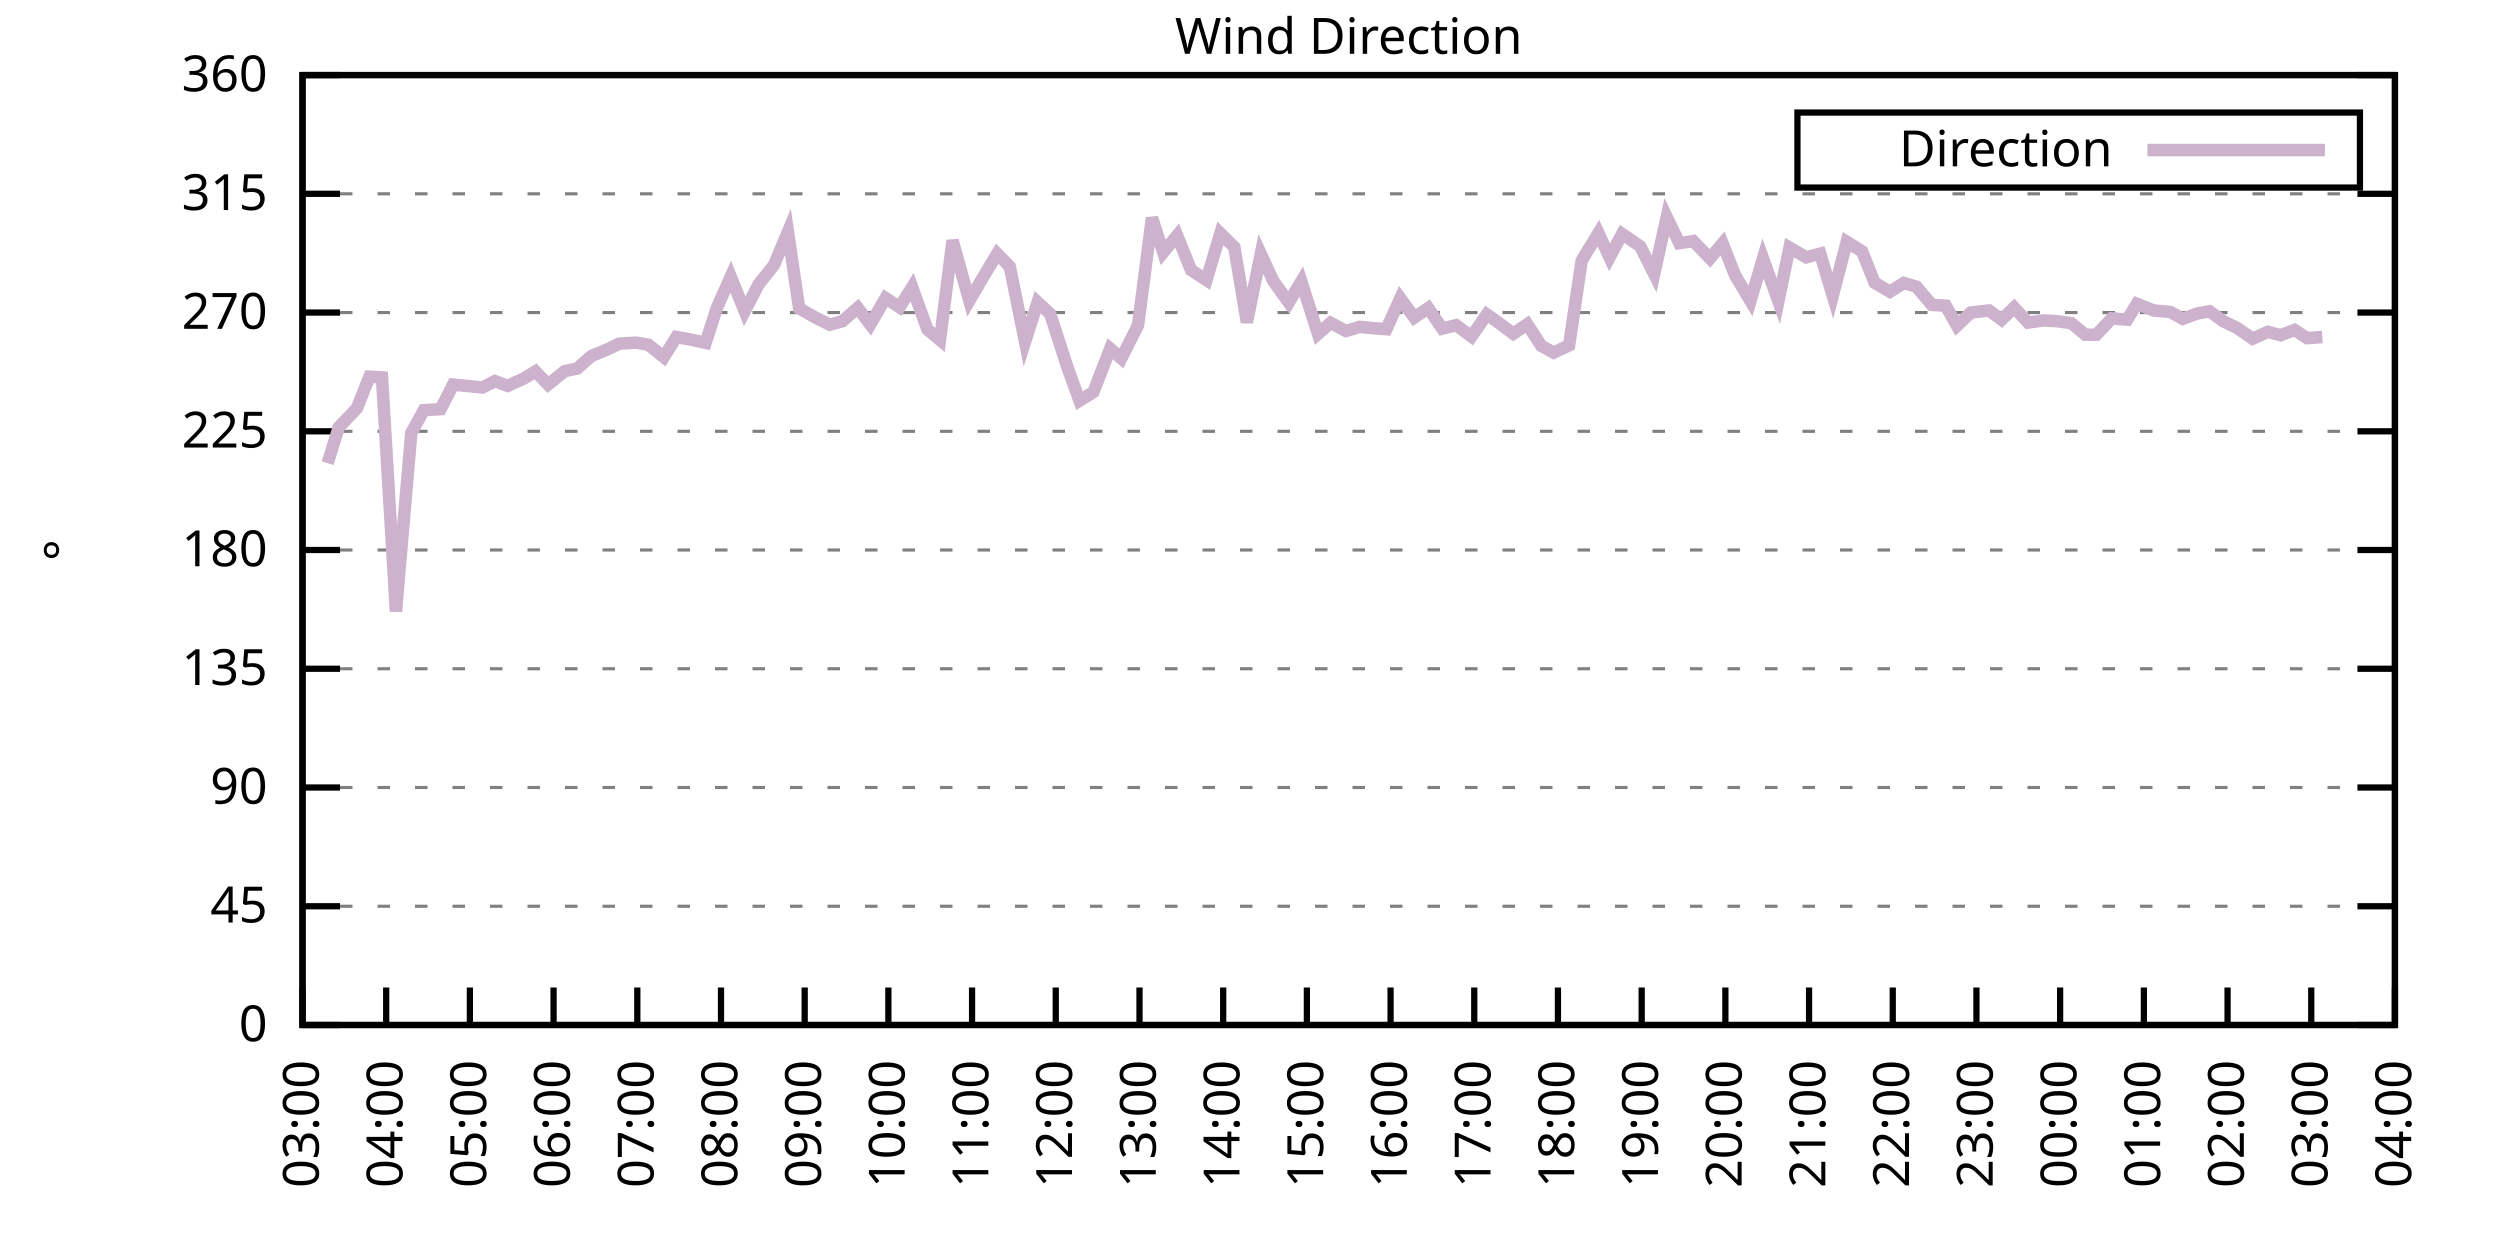
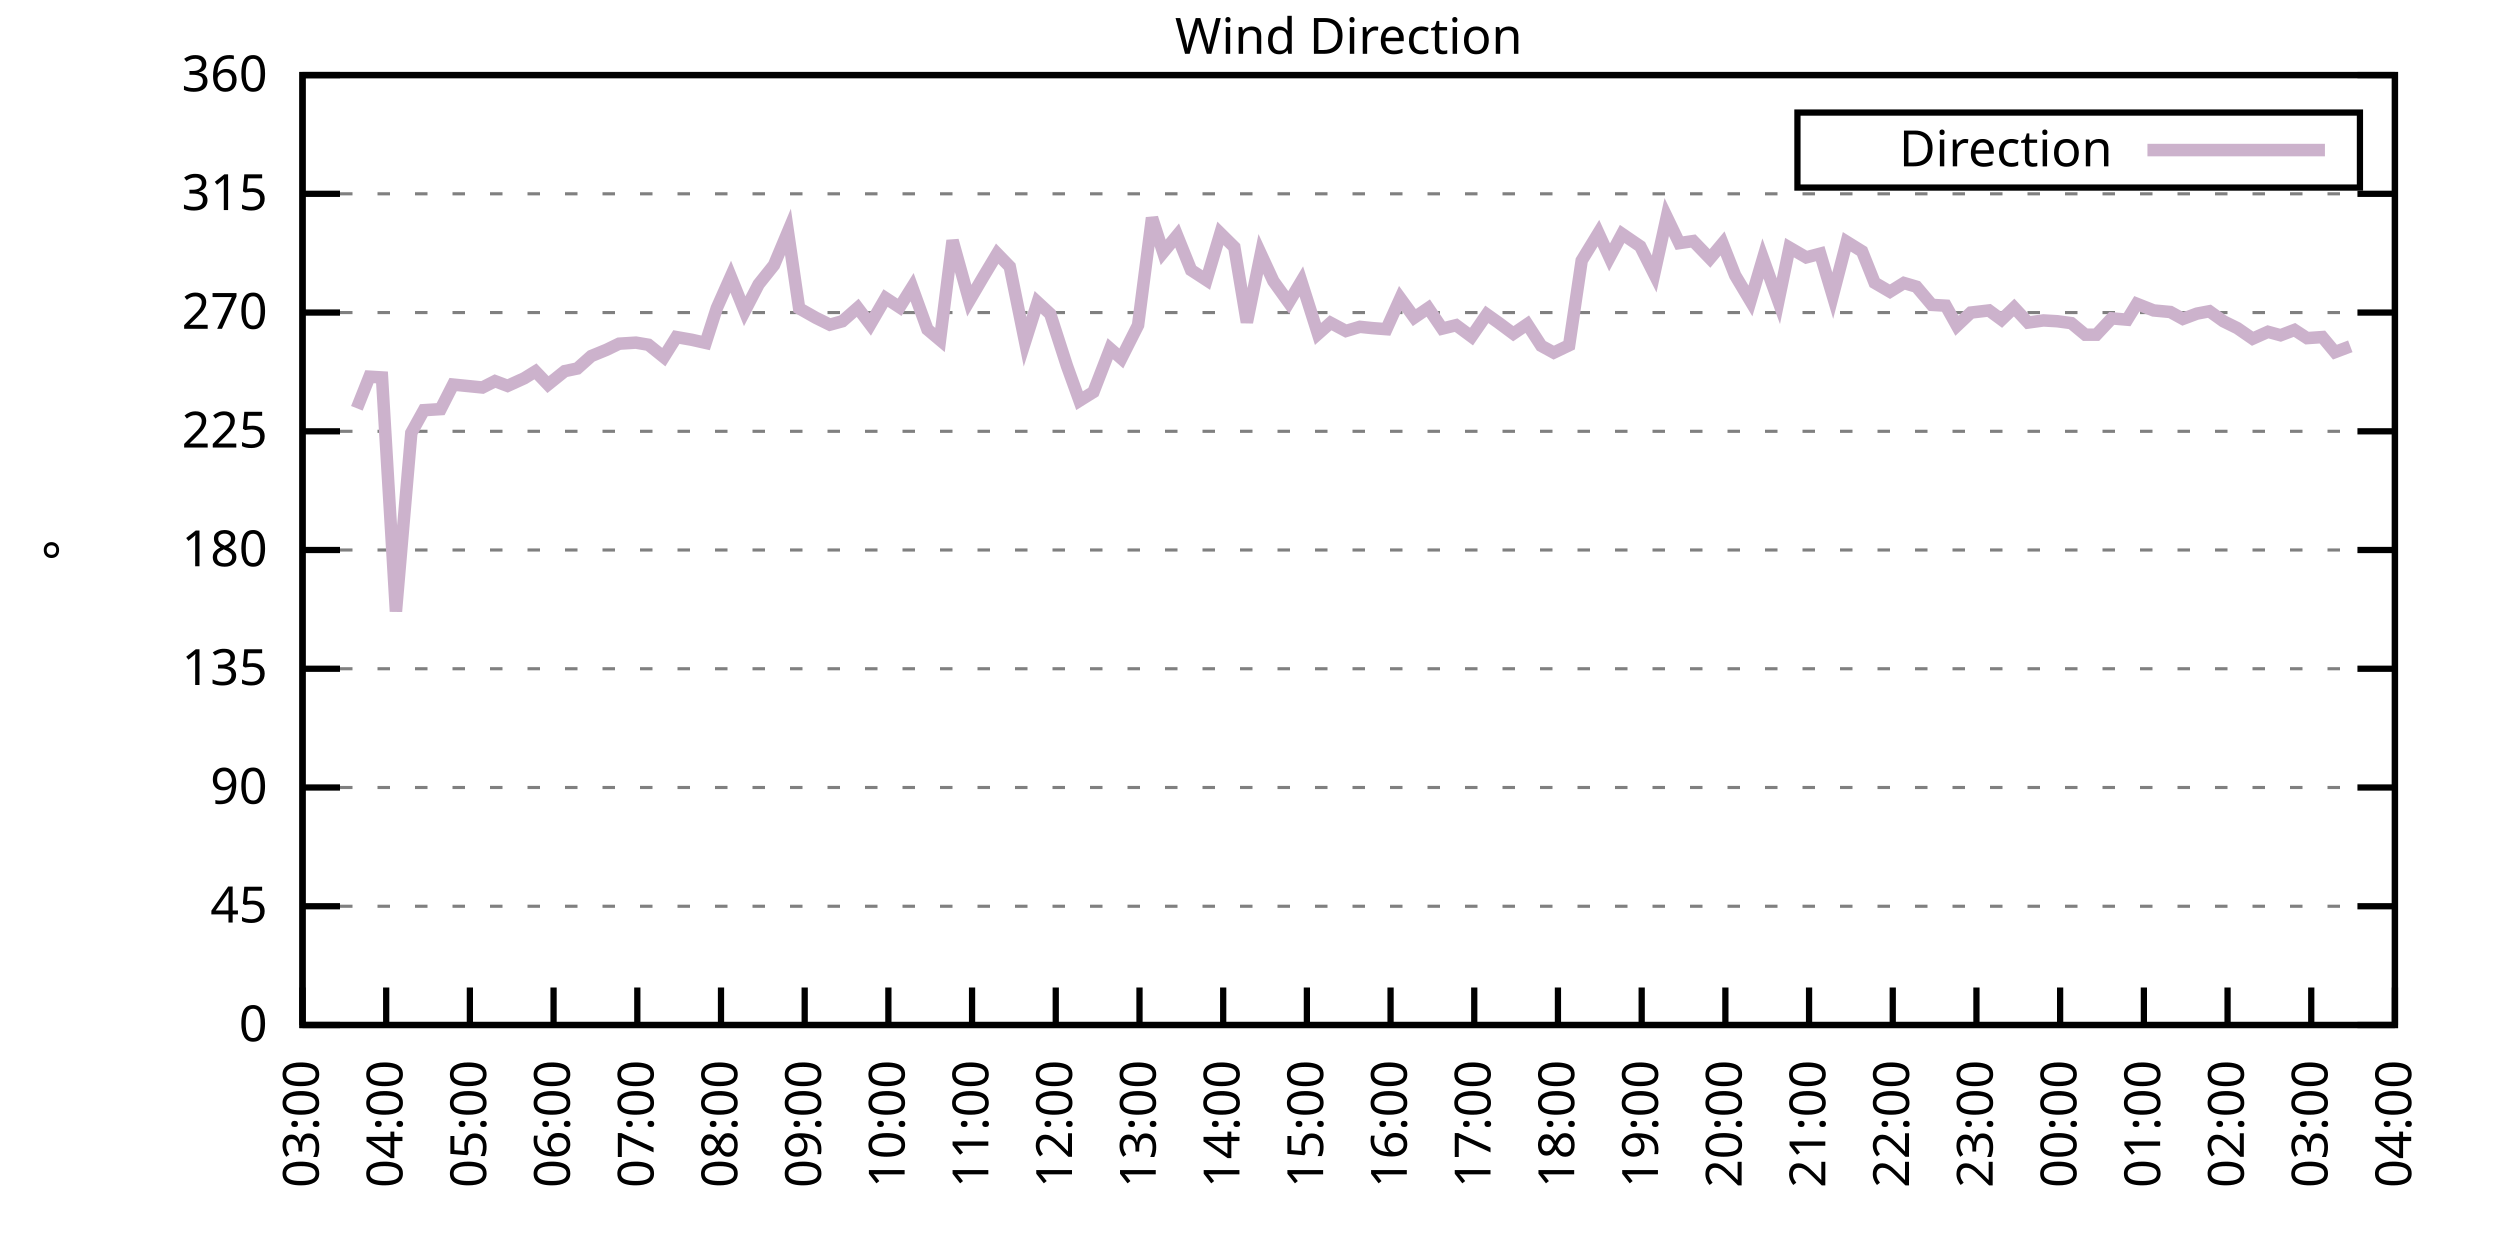
<svg xmlns="http://www.w3.org/2000/svg" xmlns:xlink="http://www.w3.org/1999/xlink" width="400" height="200" viewBox="0 0 400 200">
  <g id="gnuplot_canvas">
    <rect x="0" y="0" width="400" height="200" fill="none" />
    <defs>
      <circle id="gpDot" r="0.5" stroke-width="0.5" stroke="currentColor" />
      <path id="gpPt0" stroke-width="0.333" stroke="currentColor" d="M-1,0 h2 M0,-1 v2" />
      <path id="gpPt1" stroke-width="0.333" stroke="currentColor" d="M-1,-1 L1,1 M1,-1 L-1,1" />
      <path id="gpPt2" stroke-width="0.333" stroke="currentColor" d="M-1,0 L1,0 M0,-1 L0,1 M-1,-1 L1,1 M-1,1 L1,-1" />
      <rect id="gpPt3" stroke-width="0.333" stroke="currentColor" x="-1" y="-1" width="2" height="2" />
      <rect id="gpPt4" stroke-width="0.333" stroke="currentColor" fill="currentColor" x="-1" y="-1" width="2" height="2" />
      <circle id="gpPt5" stroke-width="0.333" stroke="currentColor" cx="0" cy="0" r="1" />
      <use xlink:href="#gpPt5" id="gpPt6" fill="currentColor" stroke="none" />
      <path id="gpPt7" stroke-width="0.333" stroke="currentColor" d="M0,-1.33 L-1.33,0.67 L1.33,0.67 z" />
      <use xlink:href="#gpPt7" id="gpPt8" fill="currentColor" stroke="none" />
      <use xlink:href="#gpPt7" id="gpPt9" stroke="currentColor" transform="rotate(180)" />
      <use xlink:href="#gpPt9" id="gpPt10" fill="currentColor" stroke="none" />
      <use xlink:href="#gpPt3" id="gpPt11" stroke="currentColor" transform="rotate(45)" />
      <use xlink:href="#gpPt11" id="gpPt12" fill="currentColor" stroke="none" />
      <path id="gpPt13" stroke-width="0.333" stroke="currentColor" d="M0,1.330 L1.265,0.411 L0.782,-1.067 L-0.782,-1.076 L-1.265,0.411 z" />
      <use xlink:href="#gpPt13" id="gpPt14" fill="currentColor" stroke="none" />
      <filter id="textbox" filterUnits="objectBoundingBox" x="0" y="0" height="1" width="1">
        <feFlood flood-color="white" flood-opacity="1" result="bgnd" />
        <feComposite in="SourceGraphic" in2="bgnd" operator="atop" />
      </filter>
      <filter id="greybox" filterUnits="objectBoundingBox" x="0" y="0" height="1" width="1">
        <feFlood flood-color="lightgrey" flood-opacity="1" result="grey" />
        <feComposite in="SourceGraphic" in2="grey" operator="atop" />
      </filter>
    </defs>
    <g fill="none" color="white" stroke="currentColor" stroke-width="1.00" stroke-linecap="butt" stroke-linejoin="miter">
</g>
    <g fill="none" color="black" stroke="currentColor" stroke-width="1.00" stroke-linecap="butt" stroke-linejoin="miter">
      <g stroke="none" shape-rendering="crispEdges">
        <polygon fill="rgb(255, 255, 255)" points="48.40,164.00 383.18,164.00 383.18,12.02 48.40,12.02 " />
      </g>
    </g>
    <g fill="none" color="black" stroke="currentColor" stroke-width="1.00" stroke-linecap="butt" stroke-linejoin="miter">
</g>
    <g fill="none" color="black" stroke="black" stroke-width="0.50" stroke-linecap="butt" stroke-linejoin="miter">
</g>
    <g fill="none" color="gray" stroke="currentColor" stroke-width="0.50" stroke-linecap="butt" stroke-linejoin="miter">
      <path stroke="gray" stroke-dasharray="2,4" class="gridline" d="M48.40,164.00 L383.19,164.00  " />
    </g>
    <g fill="none" color="gray" stroke="gray" stroke-width="1.00" stroke-linecap="butt" stroke-linejoin="miter">
</g>
    <g fill="none" color="black" stroke="currentColor" stroke-width="1.00" stroke-linecap="butt" stroke-linejoin="miter">
      <path stroke="black" d="M48.40,164.00 L54.40,164.00 M383.19,164.00 L377.19,164.00  " />
      <g transform="translate(42.80,166.60)" stroke="none" fill="black" font-family="Sans" font-size="8.00" text-anchor="end">
        <text>
          <tspan font-family="Sans"> 0</tspan>
        </text>
      </g>
    </g>
    <g fill="none" color="black" stroke="currentColor" stroke-width="1.00" stroke-linecap="butt" stroke-linejoin="miter">
</g>
    <g fill="none" color="black" stroke="black" stroke-width="0.50" stroke-linecap="butt" stroke-linejoin="miter">
</g>
    <g fill="none" color="gray" stroke="currentColor" stroke-width="0.50" stroke-linecap="butt" stroke-linejoin="miter">
      <path stroke="gray" stroke-dasharray="2,4" class="gridline" d="M48.40,145.00 L383.19,145.00  " />
    </g>
    <g fill="none" color="gray" stroke="gray" stroke-width="1.00" stroke-linecap="butt" stroke-linejoin="miter">
</g>
    <g fill="none" color="black" stroke="currentColor" stroke-width="1.00" stroke-linecap="butt" stroke-linejoin="miter">
      <path stroke="black" d="M48.40,145.00 L54.40,145.00 M383.19,145.00 L377.19,145.00  " />
      <g transform="translate(42.80,147.60)" stroke="none" fill="black" font-family="Sans" font-size="8.00" text-anchor="end">
        <text>
          <tspan font-family="Sans"> 45</tspan>
        </text>
      </g>
    </g>
    <g fill="none" color="black" stroke="currentColor" stroke-width="1.00" stroke-linecap="butt" stroke-linejoin="miter">
</g>
    <g fill="none" color="black" stroke="black" stroke-width="0.50" stroke-linecap="butt" stroke-linejoin="miter">
</g>
    <g fill="none" color="gray" stroke="currentColor" stroke-width="0.50" stroke-linecap="butt" stroke-linejoin="miter">
      <path stroke="gray" stroke-dasharray="2,4" class="gridline" d="M48.40,126.00 L383.19,126.00  " />
    </g>
    <g fill="none" color="gray" stroke="gray" stroke-width="1.00" stroke-linecap="butt" stroke-linejoin="miter">
</g>
    <g fill="none" color="black" stroke="currentColor" stroke-width="1.00" stroke-linecap="butt" stroke-linejoin="miter">
      <path stroke="black" d="M48.40,126.00 L54.40,126.00 M383.19,126.00 L377.19,126.00  " />
      <g transform="translate(42.80,128.60)" stroke="none" fill="black" font-family="Sans" font-size="8.00" text-anchor="end">
        <text>
          <tspan font-family="Sans"> 90</tspan>
        </text>
      </g>
    </g>
    <g fill="none" color="black" stroke="currentColor" stroke-width="1.00" stroke-linecap="butt" stroke-linejoin="miter">
</g>
    <g fill="none" color="black" stroke="black" stroke-width="0.50" stroke-linecap="butt" stroke-linejoin="miter">
</g>
    <g fill="none" color="gray" stroke="currentColor" stroke-width="0.50" stroke-linecap="butt" stroke-linejoin="miter">
      <path stroke="gray" stroke-dasharray="2,4" class="gridline" d="M48.40,107.00 L383.19,107.00  " />
    </g>
    <g fill="none" color="gray" stroke="gray" stroke-width="1.00" stroke-linecap="butt" stroke-linejoin="miter">
</g>
    <g fill="none" color="black" stroke="currentColor" stroke-width="1.00" stroke-linecap="butt" stroke-linejoin="miter">
      <path stroke="black" d="M48.40,107.00 L54.40,107.00 M383.19,107.00 L377.19,107.00  " />
      <g transform="translate(42.80,109.60)" stroke="none" fill="black" font-family="Sans" font-size="8.00" text-anchor="end">
        <text>
          <tspan font-family="Sans"> 135</tspan>
        </text>
      </g>
    </g>
    <g fill="none" color="black" stroke="currentColor" stroke-width="1.00" stroke-linecap="butt" stroke-linejoin="miter">
</g>
    <g fill="none" color="black" stroke="black" stroke-width="0.50" stroke-linecap="butt" stroke-linejoin="miter">
</g>
    <g fill="none" color="gray" stroke="currentColor" stroke-width="0.50" stroke-linecap="butt" stroke-linejoin="miter">
      <path stroke="gray" stroke-dasharray="2,4" class="gridline" d="M48.40,88.00 L383.19,88.00  " />
    </g>
    <g fill="none" color="gray" stroke="gray" stroke-width="1.00" stroke-linecap="butt" stroke-linejoin="miter">
</g>
    <g fill="none" color="black" stroke="currentColor" stroke-width="1.00" stroke-linecap="butt" stroke-linejoin="miter">
      <path stroke="black" d="M48.40,88.00 L54.40,88.00 M383.19,88.00 L377.19,88.00  " />
      <g transform="translate(42.80,90.60)" stroke="none" fill="black" font-family="Sans" font-size="8.00" text-anchor="end">
        <text>
          <tspan font-family="Sans"> 180</tspan>
        </text>
      </g>
    </g>
    <g fill="none" color="black" stroke="currentColor" stroke-width="1.00" stroke-linecap="butt" stroke-linejoin="miter">
</g>
    <g fill="none" color="black" stroke="black" stroke-width="0.50" stroke-linecap="butt" stroke-linejoin="miter">
</g>
    <g fill="none" color="gray" stroke="currentColor" stroke-width="0.50" stroke-linecap="butt" stroke-linejoin="miter">
      <path stroke="gray" stroke-dasharray="2,4" class="gridline" d="M48.40,69.01 L383.19,69.01  " />
    </g>
    <g fill="none" color="gray" stroke="gray" stroke-width="1.00" stroke-linecap="butt" stroke-linejoin="miter">
</g>
    <g fill="none" color="black" stroke="currentColor" stroke-width="1.00" stroke-linecap="butt" stroke-linejoin="miter">
      <path stroke="black" d="M48.40,69.01 L54.40,69.01 M383.19,69.01 L377.19,69.01  " />
      <g transform="translate(42.80,71.61)" stroke="none" fill="black" font-family="Sans" font-size="8.00" text-anchor="end">
        <text>
          <tspan font-family="Sans"> 225</tspan>
        </text>
      </g>
    </g>
    <g fill="none" color="black" stroke="currentColor" stroke-width="1.00" stroke-linecap="butt" stroke-linejoin="miter">
</g>
    <g fill="none" color="black" stroke="black" stroke-width="0.50" stroke-linecap="butt" stroke-linejoin="miter">
</g>
    <g fill="none" color="gray" stroke="currentColor" stroke-width="0.50" stroke-linecap="butt" stroke-linejoin="miter">
      <path stroke="gray" stroke-dasharray="2,4" class="gridline" d="M48.40,50.01 L383.19,50.01  " />
    </g>
    <g fill="none" color="gray" stroke="gray" stroke-width="1.00" stroke-linecap="butt" stroke-linejoin="miter">
</g>
    <g fill="none" color="black" stroke="currentColor" stroke-width="1.00" stroke-linecap="butt" stroke-linejoin="miter">
      <path stroke="black" d="M48.40,50.01 L54.40,50.01 M383.19,50.01 L377.19,50.01  " />
      <g transform="translate(42.80,52.61)" stroke="none" fill="black" font-family="Sans" font-size="8.00" text-anchor="end">
        <text>
          <tspan font-family="Sans"> 270</tspan>
        </text>
      </g>
    </g>
    <g fill="none" color="black" stroke="currentColor" stroke-width="1.00" stroke-linecap="butt" stroke-linejoin="miter">
</g>
    <g fill="none" color="black" stroke="black" stroke-width="0.50" stroke-linecap="butt" stroke-linejoin="miter">
</g>
    <g fill="none" color="gray" stroke="currentColor" stroke-width="0.50" stroke-linecap="butt" stroke-linejoin="miter">
      <path stroke="gray" stroke-dasharray="2,4" class="gridline" d="M48.40,31.01 L383.19,31.01  " />
    </g>
    <g fill="none" color="gray" stroke="gray" stroke-width="1.00" stroke-linecap="butt" stroke-linejoin="miter">
</g>
    <g fill="none" color="black" stroke="currentColor" stroke-width="1.00" stroke-linecap="butt" stroke-linejoin="miter">
      <path stroke="black" d="M48.40,31.01 L54.40,31.01 M383.19,31.01 L377.19,31.01  " />
      <g transform="translate(42.80,33.61)" stroke="none" fill="black" font-family="Sans" font-size="8.00" text-anchor="end">
        <text>
          <tspan font-family="Sans"> 315</tspan>
        </text>
      </g>
    </g>
    <g fill="none" color="black" stroke="currentColor" stroke-width="1.00" stroke-linecap="butt" stroke-linejoin="miter">
</g>
    <g fill="none" color="black" stroke="black" stroke-width="0.50" stroke-linecap="butt" stroke-linejoin="miter">
</g>
    <g fill="none" color="gray" stroke="currentColor" stroke-width="0.50" stroke-linecap="butt" stroke-linejoin="miter">
      <path stroke="gray" stroke-dasharray="2,4" class="gridline" d="M48.40,12.01 L383.19,12.01  " />
    </g>
    <g fill="none" color="gray" stroke="gray" stroke-width="1.00" stroke-linecap="butt" stroke-linejoin="miter">
</g>
    <g fill="none" color="black" stroke="currentColor" stroke-width="1.00" stroke-linecap="butt" stroke-linejoin="miter">
      <path stroke="black" d="M48.40,12.01 L54.40,12.01 M383.19,12.01 L377.19,12.01  " />
      <g transform="translate(42.80,14.61)" stroke="none" fill="black" font-family="Sans" font-size="8.00" text-anchor="end">
        <text>
          <tspan font-family="Sans"> 360</tspan>
        </text>
      </g>
    </g>
    <g fill="none" color="black" stroke="currentColor" stroke-width="1.00" stroke-linecap="butt" stroke-linejoin="miter">
      <path stroke="black" d="M48.40,164.00 L48.40,158.00  " />
      <g transform="translate(51.00,169.60) rotate(270.00)" stroke="none" fill="black" font-family="Sans" font-size="8.00" text-anchor="end">
        <text>
          <tspan font-family="Sans">03:00</tspan>
        </text>
      </g>
    </g>
    <g fill="none" color="black" stroke="currentColor" stroke-width="1.00" stroke-linecap="butt" stroke-linejoin="miter">
      <path stroke="black" d="M61.79,164.00 L61.79,158.00  " />
      <g transform="translate(64.39,169.60) rotate(270.00)" stroke="none" fill="black" font-family="Sans" font-size="8.00" text-anchor="end">
        <text>
          <tspan font-family="Sans">04:00</tspan>
        </text>
      </g>
    </g>
    <g fill="none" color="black" stroke="currentColor" stroke-width="1.00" stroke-linecap="butt" stroke-linejoin="miter">
      <path stroke="black" d="M75.18,164.00 L75.18,158.00  " />
      <g transform="translate(77.78,169.60) rotate(270.00)" stroke="none" fill="black" font-family="Sans" font-size="8.00" text-anchor="end">
        <text>
          <tspan font-family="Sans">05:00</tspan>
        </text>
      </g>
    </g>
    <g fill="none" color="black" stroke="currentColor" stroke-width="1.00" stroke-linecap="butt" stroke-linejoin="miter">
      <path stroke="black" d="M88.57,164.00 L88.57,158.00  " />
      <g transform="translate(91.17,169.60) rotate(270.00)" stroke="none" fill="black" font-family="Sans" font-size="8.00" text-anchor="end">
        <text>
          <tspan font-family="Sans">06:00</tspan>
        </text>
      </g>
    </g>
    <g fill="none" color="black" stroke="currentColor" stroke-width="1.00" stroke-linecap="butt" stroke-linejoin="miter">
      <path stroke="black" d="M101.97,164.00 L101.97,158.00  " />
      <g transform="translate(104.57,169.60) rotate(270.00)" stroke="none" fill="black" font-family="Sans" font-size="8.00" text-anchor="end">
        <text>
          <tspan font-family="Sans">07:00</tspan>
        </text>
      </g>
    </g>
    <g fill="none" color="black" stroke="currentColor" stroke-width="1.00" stroke-linecap="butt" stroke-linejoin="miter">
      <path stroke="black" d="M115.36,164.00 L115.36,158.00  " />
      <g transform="translate(117.96,169.60) rotate(270.00)" stroke="none" fill="black" font-family="Sans" font-size="8.00" text-anchor="end">
        <text>
          <tspan font-family="Sans">08:00</tspan>
        </text>
      </g>
    </g>
    <g fill="none" color="black" stroke="currentColor" stroke-width="1.00" stroke-linecap="butt" stroke-linejoin="miter">
      <path stroke="black" d="M128.75,164.00 L128.75,158.00  " />
      <g transform="translate(131.35,169.60) rotate(270.00)" stroke="none" fill="black" font-family="Sans" font-size="8.00" text-anchor="end">
        <text>
          <tspan font-family="Sans">09:00</tspan>
        </text>
      </g>
    </g>
    <g fill="none" color="black" stroke="currentColor" stroke-width="1.00" stroke-linecap="butt" stroke-linejoin="miter">
      <path stroke="black" d="M142.14,164.00 L142.14,158.00  " />
      <g transform="translate(144.74,169.60) rotate(270.00)" stroke="none" fill="black" font-family="Sans" font-size="8.00" text-anchor="end">
        <text>
          <tspan font-family="Sans">10:00</tspan>
        </text>
      </g>
    </g>
    <g fill="none" color="black" stroke="currentColor" stroke-width="1.00" stroke-linecap="butt" stroke-linejoin="miter">
      <path stroke="black" d="M155.53,164.00 L155.53,158.00  " />
      <g transform="translate(158.13,169.60) rotate(270.00)" stroke="none" fill="black" font-family="Sans" font-size="8.00" text-anchor="end">
        <text>
          <tspan font-family="Sans">11:00</tspan>
        </text>
      </g>
    </g>
    <g fill="none" color="black" stroke="currentColor" stroke-width="1.00" stroke-linecap="butt" stroke-linejoin="miter">
      <path stroke="black" d="M168.92,164.00 L168.92,158.00  " />
      <g transform="translate(171.52,169.60) rotate(270.00)" stroke="none" fill="black" font-family="Sans" font-size="8.00" text-anchor="end">
        <text>
          <tspan font-family="Sans">12:00</tspan>
        </text>
      </g>
    </g>
    <g fill="none" color="black" stroke="currentColor" stroke-width="1.00" stroke-linecap="butt" stroke-linejoin="miter">
      <path stroke="black" d="M182.32,164.00 L182.32,158.00  " />
      <g transform="translate(184.92,169.60) rotate(270.00)" stroke="none" fill="black" font-family="Sans" font-size="8.00" text-anchor="end">
        <text>
          <tspan font-family="Sans">13:00</tspan>
        </text>
      </g>
    </g>
    <g fill="none" color="black" stroke="currentColor" stroke-width="1.00" stroke-linecap="butt" stroke-linejoin="miter">
      <path stroke="black" d="M195.71,164.00 L195.71,158.00  " />
      <g transform="translate(198.31,169.60) rotate(270.00)" stroke="none" fill="black" font-family="Sans" font-size="8.00" text-anchor="end">
        <text>
          <tspan font-family="Sans">14:00</tspan>
        </text>
      </g>
    </g>
    <g fill="none" color="black" stroke="currentColor" stroke-width="1.00" stroke-linecap="butt" stroke-linejoin="miter">
      <path stroke="black" d="M209.10,164.00 L209.10,158.00  " />
      <g transform="translate(211.70,169.60) rotate(270.00)" stroke="none" fill="black" font-family="Sans" font-size="8.00" text-anchor="end">
        <text>
          <tspan font-family="Sans">15:00</tspan>
        </text>
      </g>
    </g>
    <g fill="none" color="black" stroke="currentColor" stroke-width="1.00" stroke-linecap="butt" stroke-linejoin="miter">
      <path stroke="black" d="M222.49,164.00 L222.49,158.00  " />
      <g transform="translate(225.09,169.60) rotate(270.00)" stroke="none" fill="black" font-family="Sans" font-size="8.00" text-anchor="end">
        <text>
          <tspan font-family="Sans">16:00</tspan>
        </text>
      </g>
    </g>
    <g fill="none" color="black" stroke="currentColor" stroke-width="1.00" stroke-linecap="butt" stroke-linejoin="miter">
      <path stroke="black" d="M235.88,164.00 L235.88,158.00  " />
      <g transform="translate(238.48,169.60) rotate(270.00)" stroke="none" fill="black" font-family="Sans" font-size="8.00" text-anchor="end">
        <text>
          <tspan font-family="Sans">17:00</tspan>
        </text>
      </g>
    </g>
    <g fill="none" color="black" stroke="currentColor" stroke-width="1.00" stroke-linecap="butt" stroke-linejoin="miter">
      <path stroke="black" d="M249.27,164.00 L249.27,158.00  " />
      <g transform="translate(251.87,169.60) rotate(270.00)" stroke="none" fill="black" font-family="Sans" font-size="8.00" text-anchor="end">
        <text>
          <tspan font-family="Sans">18:00</tspan>
        </text>
      </g>
    </g>
    <g fill="none" color="black" stroke="currentColor" stroke-width="1.00" stroke-linecap="butt" stroke-linejoin="miter">
      <path stroke="black" d="M262.67,164.00 L262.67,158.00  " />
      <g transform="translate(265.27,169.60) rotate(270.00)" stroke="none" fill="black" font-family="Sans" font-size="8.00" text-anchor="end">
        <text>
          <tspan font-family="Sans">19:00</tspan>
        </text>
      </g>
    </g>
    <g fill="none" color="black" stroke="currentColor" stroke-width="1.00" stroke-linecap="butt" stroke-linejoin="miter">
      <path stroke="black" d="M276.06,164.00 L276.06,158.00  " />
      <g transform="translate(278.66,169.60) rotate(270.00)" stroke="none" fill="black" font-family="Sans" font-size="8.00" text-anchor="end">
        <text>
          <tspan font-family="Sans">20:00</tspan>
        </text>
      </g>
    </g>
    <g fill="none" color="black" stroke="currentColor" stroke-width="1.00" stroke-linecap="butt" stroke-linejoin="miter">
      <path stroke="black" d="M289.45,164.00 L289.45,158.00  " />
      <g transform="translate(292.05,169.60) rotate(270.00)" stroke="none" fill="black" font-family="Sans" font-size="8.00" text-anchor="end">
        <text>
          <tspan font-family="Sans">21:00</tspan>
        </text>
      </g>
    </g>
    <g fill="none" color="black" stroke="currentColor" stroke-width="1.00" stroke-linecap="butt" stroke-linejoin="miter">
      <path stroke="black" d="M302.84,164.00 L302.84,158.00  " />
      <g transform="translate(305.44,169.60) rotate(270.00)" stroke="none" fill="black" font-family="Sans" font-size="8.00" text-anchor="end">
        <text>
          <tspan font-family="Sans">22:00</tspan>
        </text>
      </g>
    </g>
    <g fill="none" color="black" stroke="currentColor" stroke-width="1.00" stroke-linecap="butt" stroke-linejoin="miter">
      <path stroke="black" d="M316.23,164.00 L316.23,158.00  " />
      <g transform="translate(318.83,169.60) rotate(270.00)" stroke="none" fill="black" font-family="Sans" font-size="8.00" text-anchor="end">
        <text>
          <tspan font-family="Sans">23:00</tspan>
        </text>
      </g>
    </g>
    <g fill="none" color="black" stroke="currentColor" stroke-width="1.00" stroke-linecap="butt" stroke-linejoin="miter">
      <path stroke="black" d="M329.62,164.00 L329.62,158.00  " />
      <g transform="translate(332.22,169.60) rotate(270.00)" stroke="none" fill="black" font-family="Sans" font-size="8.00" text-anchor="end">
        <text>
          <tspan font-family="Sans">00:00</tspan>
        </text>
      </g>
    </g>
    <g fill="none" color="black" stroke="currentColor" stroke-width="1.00" stroke-linecap="butt" stroke-linejoin="miter">
      <path stroke="black" d="M343.02,164.00 L343.02,158.00  " />
      <g transform="translate(345.62,169.60) rotate(270.00)" stroke="none" fill="black" font-family="Sans" font-size="8.00" text-anchor="end">
        <text>
          <tspan font-family="Sans">01:00</tspan>
        </text>
      </g>
    </g>
    <g fill="none" color="black" stroke="currentColor" stroke-width="1.00" stroke-linecap="butt" stroke-linejoin="miter">
      <path stroke="black" d="M356.41,164.00 L356.41,158.00  " />
      <g transform="translate(359.01,169.60) rotate(270.00)" stroke="none" fill="black" font-family="Sans" font-size="8.00" text-anchor="end">
        <text>
          <tspan font-family="Sans">02:00</tspan>
        </text>
      </g>
    </g>
    <g fill="none" color="black" stroke="currentColor" stroke-width="1.00" stroke-linecap="butt" stroke-linejoin="miter">
      <path stroke="black" d="M369.80,164.00 L369.80,158.00  " />
      <g transform="translate(372.40,169.60) rotate(270.00)" stroke="none" fill="black" font-family="Sans" font-size="8.00" text-anchor="end">
        <text>
          <tspan font-family="Sans">03:00</tspan>
        </text>
      </g>
    </g>
    <g fill="none" color="black" stroke="currentColor" stroke-width="1.00" stroke-linecap="butt" stroke-linejoin="miter">
      <path stroke="black" d="M383.19,164.00 L383.19,158.00  " />
      <g transform="translate(385.79,169.60) rotate(270.00)" stroke="none" fill="black" font-family="Sans" font-size="8.00" text-anchor="end">
        <text>
          <tspan font-family="Sans">04:00</tspan>
        </text>
      </g>
    </g>
    <g fill="none" color="black" stroke="currentColor" stroke-width="1.00" stroke-linecap="butt" stroke-linejoin="miter">
</g>
    <g fill="none" color="black" stroke="currentColor" stroke-width="1.00" stroke-linecap="butt" stroke-linejoin="miter">
      <path stroke="black" d="M48.40,12.01 L48.40,164.00 L383.19,164.00 L383.19,12.01 L48.40,12.01 Z  " />
    </g>
    <g fill="none" color="black" stroke="currentColor" stroke-width="1.00" stroke-linecap="butt" stroke-linejoin="miter">
</g>
    <g fill="none" color="black" stroke="currentColor" stroke-width="1.00" stroke-linecap="butt" stroke-linejoin="miter">
      <path stroke="black" d="M287.59,30.01 L287.59,18.01 L377.59,18.01 L377.59,30.01 L287.59,30.01 Z  " />
    </g>
    <g id="Wind_direction_plot_1">
      <g fill="none" color="white" stroke="black" stroke-width="2.00" stroke-linecap="butt" stroke-linejoin="miter">
</g>
      <g fill="none" color="black" stroke="currentColor" stroke-width="2.00" stroke-linecap="butt" stroke-linejoin="miter">
        <g transform="translate(337.99,26.61)" stroke="none" fill="black" font-family="Sans" font-size="8.00" text-anchor="end">
          <text>
            <tspan font-family="Sans">Direction</tspan>
          </text>
        </g>
      </g>
      <g fill="none" color="black" stroke="currentColor" stroke-width="2.00" stroke-linecap="butt" stroke-linejoin="miter">
-         <path stroke="rgb(204, 178, 204)" d="M343.59,24.01 L371.99,24.01 M52.42,74.11 L54.20,68.37 L57.10,65.33 L59.11,60.27 L61.12,60.39 L63.35,97.84   L65.81,69.26 L67.82,65.63 L70.50,65.46 L72.50,61.53 L77.19,62.00 L79.20,60.98 L81.21,61.74 L83.89,60.52   L85.67,59.42 L87.68,61.53 L90.36,59.38 L92.37,58.96 L94.60,56.97 L97.06,55.96 L99.06,54.99 L101.74,54.82   L103.75,55.16 L106.21,57.14 L108.22,53.93 L110.67,54.36 L112.90,54.86 L114.69,49.29 L116.92,44.27 L119.15,49.80   L121.38,45.49 L123.84,42.41 L126.07,37.09 L127.86,49.33 L130.54,50.85 L132.77,51.95 L134.78,51.40 L137.23,49.25   L139.24,51.91 L141.69,47.69 L143.93,49.16 L145.94,45.95 L148.39,52.71 L150.40,54.40 L152.41,38.48 L155.09,48.11   L157.32,44.31 L159.55,40.59 L161.56,42.66 L164.01,54.69 L166.02,48.36 L168.03,50.22 L170.71,58.54 L172.72,64.11   L174.95,62.72 L177.63,55.79 L179.41,57.35 L182.09,52.03 L184.32,34.85 L186.11,40.38 L188.34,37.68 L190.57,43.21   L193.03,44.81 L195.26,37.34 L197.49,39.54 L199.50,51.57 L201.73,40.63 L203.74,44.98 L206.20,48.40 L208.21,45.03   L210.88,53.43 L212.89,51.65 L215.35,52.96 L217.58,52.29 L219.59,52.50 L221.82,52.67 L224.05,47.73 L226.29,50.81   L228.52,49.29 L230.75,52.58 L232.98,52.03 L235.44,53.85 L237.89,50.30 L239.68,51.57 L242.13,53.39 L244.36,51.87   L246.60,55.33 L248.60,56.42 L251.06,55.24 L253.07,41.69 L255.75,37.30 L257.53,41.18 L259.54,37.43 L262.44,39.41   L264.67,43.84 L266.68,34.72 L268.69,38.90 L270.92,38.57 L273.60,41.35 L275.61,38.95 L277.62,44.05 L280.07,48.15   L282.08,41.35 L284.54,48.19 L286.32,39.62 L289.00,41.18 L291.23,40.59 L293.24,47.31 L295.48,38.69 L297.93,40.21   L299.94,45.24 L302.39,46.67 L304.63,45.28 L306.63,45.87 L309.09,48.78 L311.32,48.91 L313.11,52.12 L315.34,50.01   L318.24,49.67 L320.25,51.15 L322.26,49.21 L324.49,51.61 L326.95,51.27 L329.18,51.40 L331.41,51.70 L333.64,53.55   L335.43,53.55 L337.88,50.94 L340.34,51.15 L341.90,48.61 L344.58,49.67 L347.26,49.92 L349.26,51.02 L351.50,50.18   L353.51,49.80 L355.74,51.40 L357.97,52.50 L360.42,54.19 L362.88,53.09 L364.89,53.64 L367.12,52.79 L369.13,54.10   L371.58,53.93  " />
+         <path stroke="rgb(204, 178, 204)" d="M343.59,24.01 L371.99,24.01 M57.10,65.33 L59.11,60.27 L61.12,60.39 L63.35,97.84 L65.81,69.26 L67.82,65.63   L70.50,65.46 L72.50,61.53 L77.19,62.00 L79.20,60.98 L81.21,61.74 L83.89,60.52 L85.67,59.42 L87.68,61.53   L90.36,59.38 L92.37,58.96 L94.60,56.97 L97.06,55.96 L99.06,54.99 L101.74,54.82 L103.75,55.16 L106.21,57.14   L108.22,53.93 L110.67,54.36 L112.90,54.86 L114.69,49.29 L116.92,44.27 L119.15,49.80 L121.38,45.49 L123.84,42.41   L126.07,37.09 L127.86,49.33 L130.54,50.85 L132.77,51.95 L134.78,51.40 L137.23,49.25 L139.24,51.91 L141.69,47.69   L143.93,49.16 L145.94,45.95 L148.39,52.71 L150.40,54.40 L152.41,38.48 L155.09,48.11 L157.32,44.31 L159.55,40.59   L161.56,42.66 L164.01,54.69 L166.02,48.36 L168.03,50.22 L170.71,58.54 L172.72,64.11 L174.95,62.72 L177.63,55.79   L179.41,57.35 L182.09,52.03 L184.32,34.85 L186.11,40.38 L188.34,37.68 L190.57,43.21 L193.03,44.81 L195.26,37.34   L197.49,39.54 L199.50,51.57 L201.73,40.63 L203.74,44.98 L206.20,48.40 L208.21,45.03 L210.88,53.43 L212.89,51.65   L215.35,52.96 L217.58,52.29 L219.59,52.50 L221.82,52.67 L224.05,47.73 L226.29,50.81 L228.52,49.29 L230.75,52.58   L232.98,52.03 L235.44,53.85 L237.89,50.30 L239.68,51.57 L242.13,53.39 L244.36,51.87 L246.60,55.33 L248.60,56.42   L251.06,55.24 L253.07,41.69 L255.75,37.30 L257.53,41.18 L259.54,37.43 L262.44,39.41 L264.67,43.84 L266.68,34.72   L268.69,38.90 L270.92,38.57 L273.60,41.35 L275.61,38.95 L277.62,44.05 L280.07,48.15 L282.08,41.35 L284.54,48.19   L286.32,39.62 L289.00,41.18 L291.23,40.59 L293.24,47.31 L295.48,38.69 L297.93,40.21 L299.94,45.24 L302.39,46.67   L304.63,45.28 L306.63,45.87 L309.09,48.78 L311.32,48.91 L313.11,52.12 L315.34,50.01 L318.24,49.67 L320.25,51.15   L322.26,49.21 L324.49,51.61 L326.95,51.27 L329.18,51.40 L331.41,51.70 L333.64,53.55 L335.43,53.55 L337.88,50.94   L340.34,51.15 L341.90,48.61 L344.58,49.67 L347.26,49.92 L349.26,51.02 L351.50,50.18 L353.51,49.80 L355.74,51.40   L357.97,52.50 L360.42,54.19 L362.88,53.09 L364.89,53.64 L367.12,52.79 L369.13,54.10 L371.58,53.93 L373.59,56.34   L376.05,55.41  " />
      </g>
    </g>
    <g fill="none" color="black" stroke="currentColor" stroke-width="2.00" stroke-linecap="butt" stroke-linejoin="miter">
</g>
    <g fill="none" color="black" stroke="black" stroke-width="1.00" stroke-linecap="butt" stroke-linejoin="miter">
</g>
    <g fill="none" color="black" stroke="currentColor" stroke-width="1.00" stroke-linecap="butt" stroke-linejoin="miter">
      <path stroke="black" d="M48.40,12.01 L48.40,164.00 L383.19,164.00 L383.19,12.01 L48.40,12.01 Z  " />
      <g transform="translate(12.80,88.01) rotate(270.00)" stroke="none" fill="black" font-family="Sans" font-size="8.00" text-anchor="middle">
        <text>
          <tspan font-family="Sans">°</tspan>
        </text>
      </g>
    </g>
    <g fill="none" color="black" stroke="currentColor" stroke-width="1.00" stroke-linecap="butt" stroke-linejoin="miter">
</g>
    <g fill="none" color="black" stroke="currentColor" stroke-width="1.00" stroke-linecap="butt" stroke-linejoin="miter">
      <g transform="translate(215.79,8.61)" stroke="none" fill="black" font-family="Sans" font-size="8.00" text-anchor="middle">
        <text>
          <tspan font-family="Sans">Wind Direction</tspan>
        </text>
      </g>
    </g>
    <g fill="none" color="black" stroke="currentColor" stroke-width="1.00" stroke-linecap="butt" stroke-linejoin="miter">
</g>
  </g>
</svg>
